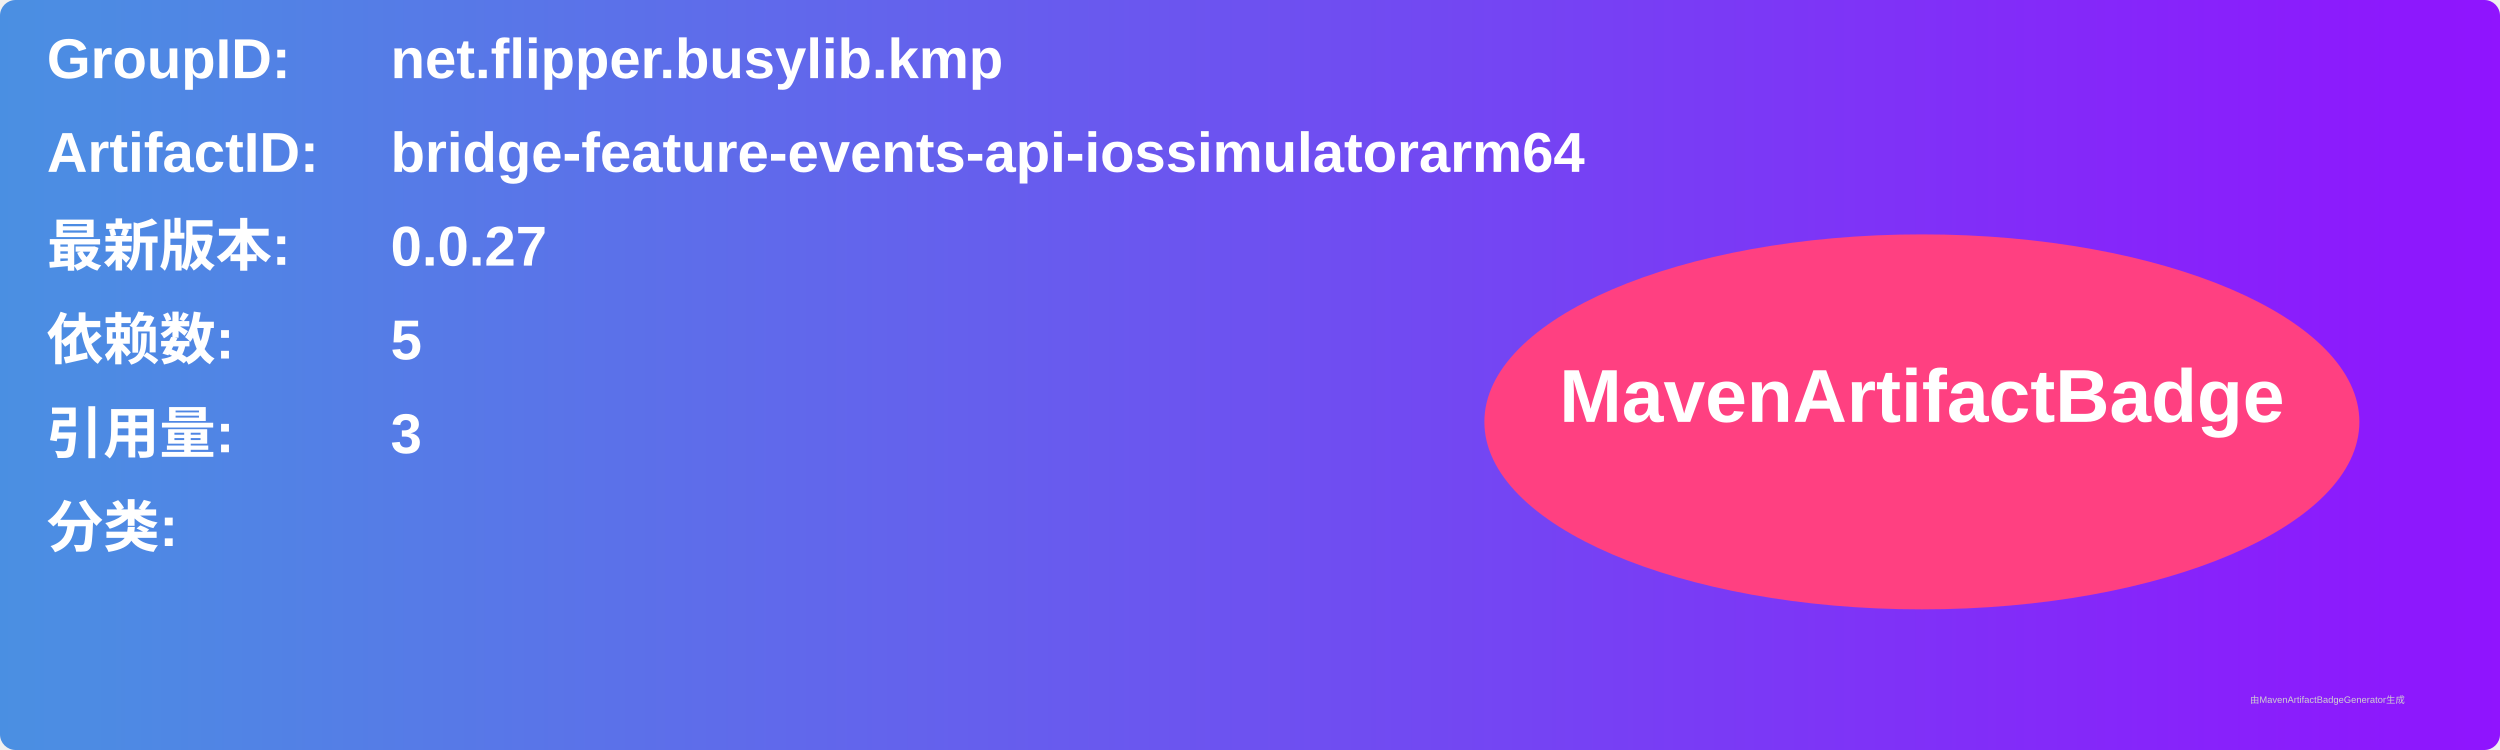
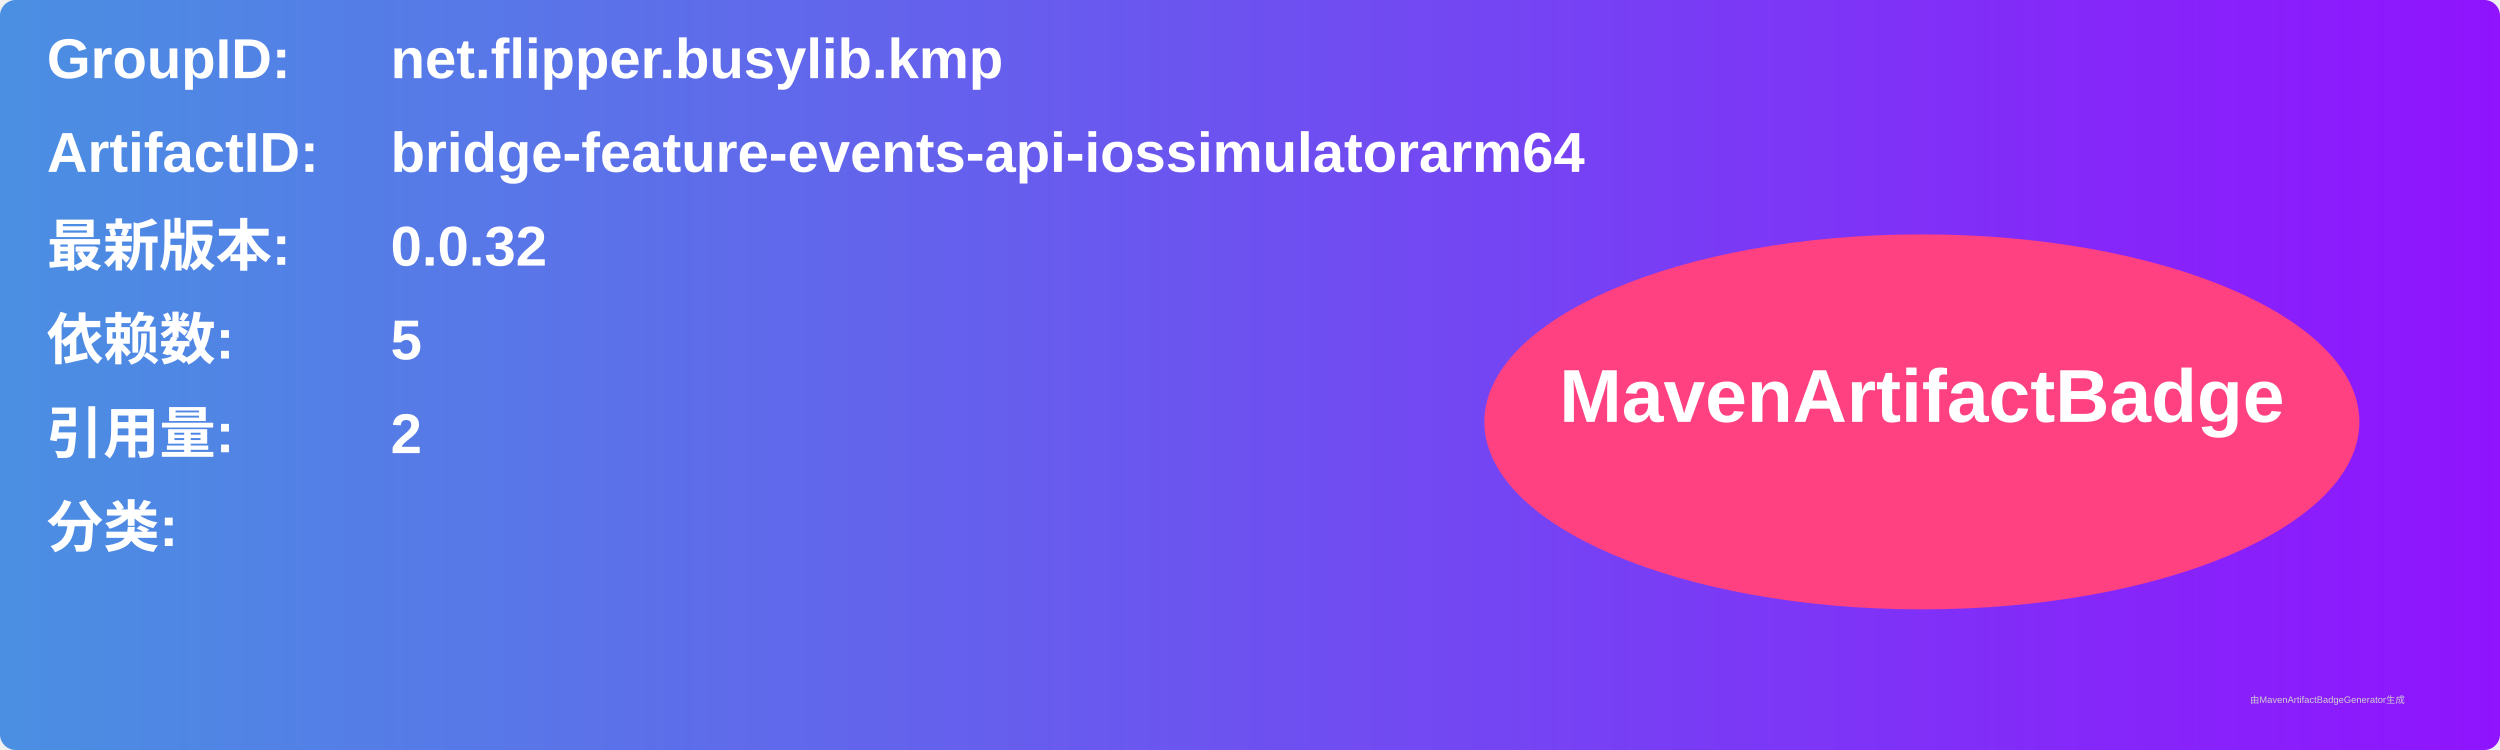
<svg xmlns="http://www.w3.org/2000/svg" width="800" height="240" viewBox="0 0 800 240">
  <linearGradient id="grad" x1="0%" y1="0%" x2="100%" y2="0%">
    <stop offset="0%" stop-color="#4a90e2" />
    <stop offset="100%" stop-color="#9013fe" />
  </linearGradient>
  <rect width="100%" height="100%" rx="5" ry="5" fill="url(#grad)" />
  <g transform="translate(15, 15)">
    <text x="0" y="10" font-family="Arial" font-size="18" fill="white" font-weight="bold" width="260">GroupID:</text>
    <text x="110" y="10" font-family="Arial" font-size="18" fill="white" font-weight="bold" width="460">net.flipper.busylib.kmp</text>
    <text x="0" y="40" font-family="Arial" font-size="18" fill="white" font-weight="bold" width="260">ArtifactID:</text>
    <text x="110" y="40" font-family="Arial" font-size="18" fill="white" font-weight="bold" width="460">bridge-feature-events-api-iossimulatorarm64</text>
    <text x="0" y="70" font-family="Arial" font-size="18" fill="white" font-weight="bold">最新版本:</text>
    <text x="110" y="70" font-family="Arial" font-size="18" fill="white" font-weight="bold">
-       <tspan font-weight="bold">0.0.27</tspan>
+       <tspan font-weight="bold">0.0.32</tspan>
    </text>
    <text x="0" y="100" font-family="Arial" font-size="18" fill="white" font-weight="bold">依赖数: </text>
    <text x="110" y="100" font-family="Arial" font-size="18" fill="white">
      <tspan font-weight="bold">5</tspan>
    </text>
    <text x="0" y="130" font-family="Arial" font-size="18" fill="white" font-weight="bold">引用量: </text>
    <text x="110" y="130" font-family="Arial" font-size="18" fill="white">
-       <tspan font-weight="bold">3</tspan>
+       <tspan font-weight="bold">2</tspan>
    </text>
    <text x="0" y="160" font-family="Arial" font-size="18" fill="white" font-weight="bold">分类:</text>
    <text x="10" y="190" font-family="Arial" font-size="10" fill="white">
      <tspan font-weight="bold" />
    </text>
    <ellipse cx="600" cy="120" rx="140" ry="60" fill="#ff4081" />
    <text x="600" y="120" text-anchor="middle" font-family="Arial" font-size="24" fill="white" font-weight="bold">MavenArtifactBadge</text>
  </g>
  <text x="720" y="225" font-family="Arial" font-size="3" fill="#d0d0d0">由MavenArtifactBadgeGenerator生成</text>
</svg>
